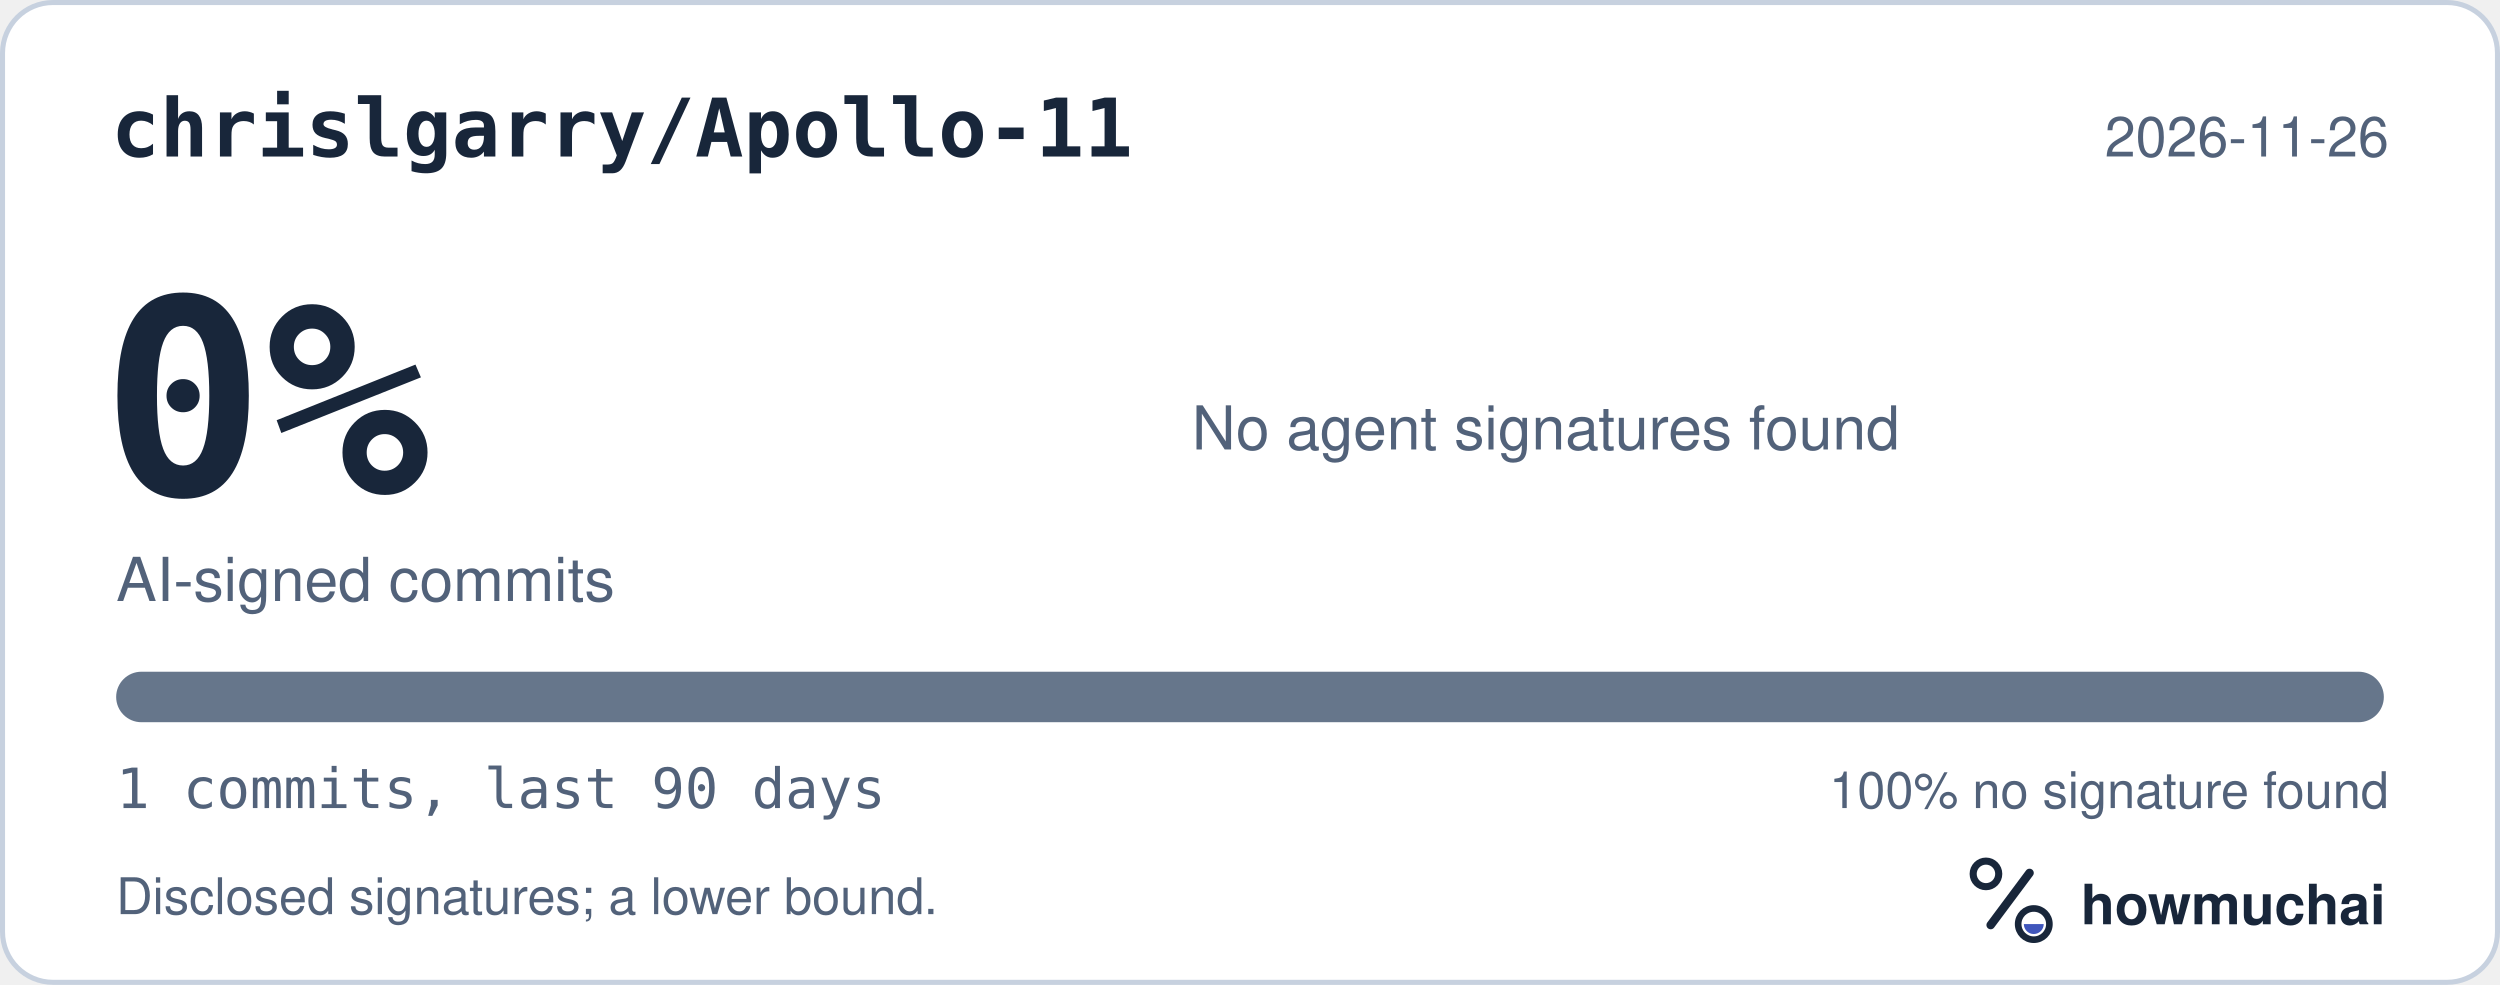
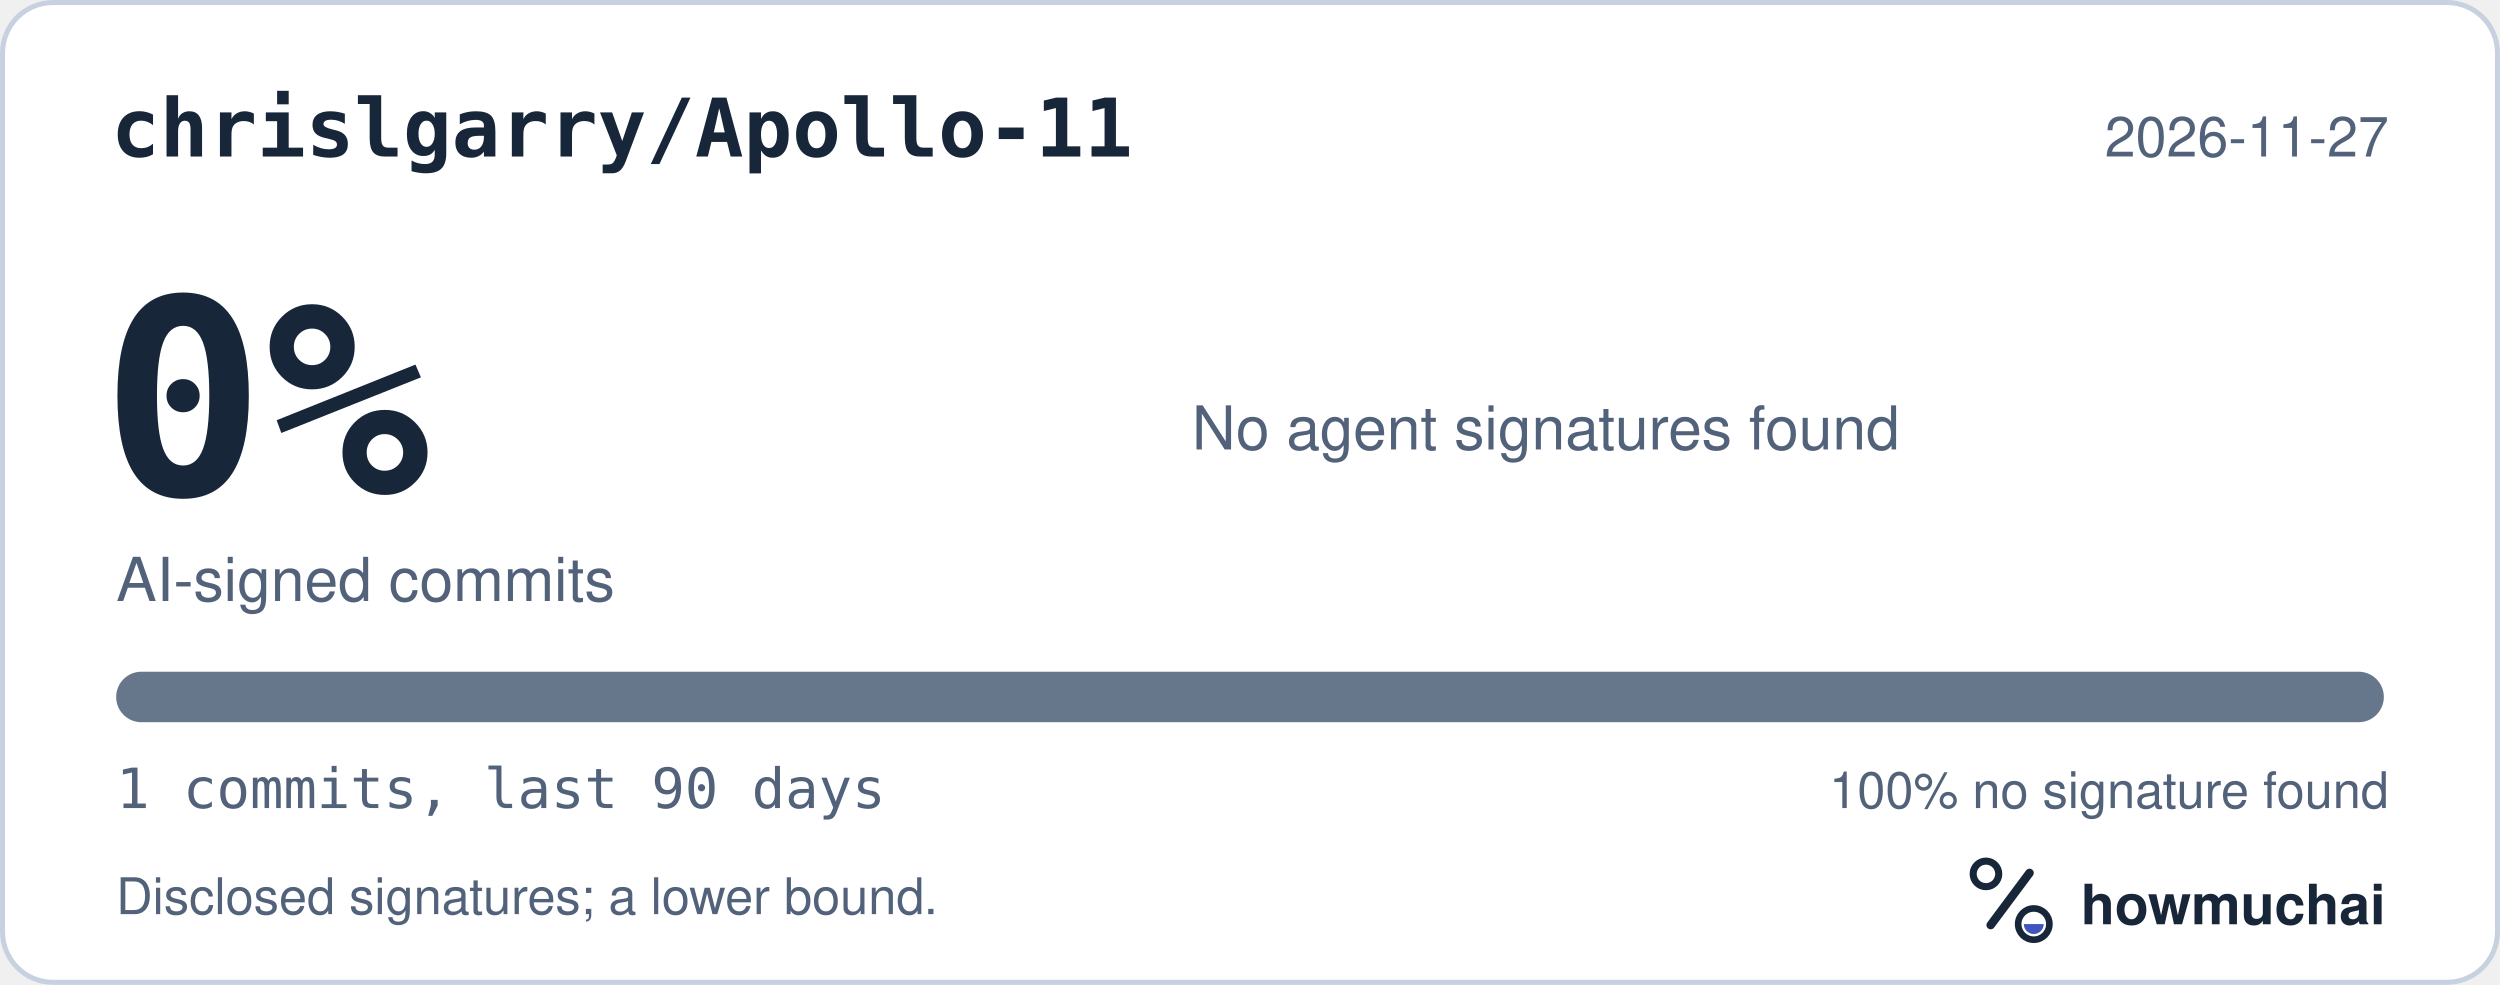
<svg xmlns="http://www.w3.org/2000/svg" width="495" height="195" viewBox="0 0 495 195" role="img" aria-labelledby="hm-t hm-d">
  <rect x="0.5" y="0.5" width="494" height="194" rx="10" fill="#FFFFFF" stroke="#C7D1DF" />
  <text x="22" y="31" fill="#18263A" font-family="ui-monospace, SF Mono, Menlo, Consolas, IBM Plex Mono, monospace" font-size="16" font-weight="600">chrislgarry/Apollo-11</text>
-   <text x="473" y="31" fill="#52627A" font-family="-apple-system, BlinkMacSystemFont, Segoe UI, Helvetica, Arial, Fira Sans, sans-serif" font-size="11" text-anchor="end">2026-11-26</text>
+   <text x="473" y="31" fill="#52627A" font-family="-apple-system, BlinkMacSystemFont, Segoe UI, Helvetica, Arial, Fira Sans, sans-serif" font-size="11" text-anchor="end">2026-11-27</text>
  <text x="20" y="98" fill="#18263A" font-family="ui-monospace, SF Mono, Menlo, Consolas, IBM Plex Mono, monospace" font-size="54" font-weight="700">0%</text>
  <text x="23" y="119" fill="#52627A" font-family="-apple-system, BlinkMacSystemFont, Segoe UI, Helvetica, Arial, Fira Sans, sans-serif" font-size="12">AI-signed commits</text>
  <text x="236" y="89" fill="#52627A" font-family="-apple-system, BlinkMacSystemFont, Segoe UI, Helvetica, Arial, Fira Sans, sans-serif" font-size="12">No agent signatures found</text>
  <defs>
    <clipPath id="hm-bar">
      <rect x="23" y="133" width="449" height="10" rx="5" />
    </clipPath>
  </defs>
  <rect x="23" y="133" width="449" height="10" rx="5" fill="#66768B" />
  <g clip-path="url(#hm-bar)" />
  <text x="23" y="160" fill="#52627A" font-family="ui-monospace, SF Mono, Menlo, Consolas, IBM Plex Mono, monospace" font-size="11">1 commits, last 90 days</text>
  <text x="473" y="160" fill="#52627A" font-family="-apple-system, BlinkMacSystemFont, Segoe UI, Helvetica, Arial, Fira Sans, sans-serif" font-size="10" text-anchor="end">100% no signature found</text>
  <text x="23" y="181" fill="#52627A" font-family="-apple-system, BlinkMacSystemFont, Segoe UI, Helvetica, Arial, Fira Sans, sans-serif" font-size="10">Disclosed signatures; a lower bound.</text>
  <g transform="translate(386 166) scale(0.046875)">
    <circle cx="154" cy="150" r="54" fill="none" stroke="#18263A" stroke-width="30" />
    <path d="M174 366 338 146" fill="none" stroke="#18263A" stroke-width="36" stroke-linecap="round" />
    <circle cx="356" cy="362" r="66" fill="none" stroke="#18263A" stroke-width="28" />
    <path d="M314 362a42 42 0 0 0 84 0Z" fill="#4056BC" />
  </g>
  <text x="412" y="183" fill="#18263A" font-family="-apple-system, BlinkMacSystemFont, Segoe UI, Helvetica, Arial, Fira Sans, sans-serif" font-size="11" font-weight="650">howmuchai</text>
</svg>
